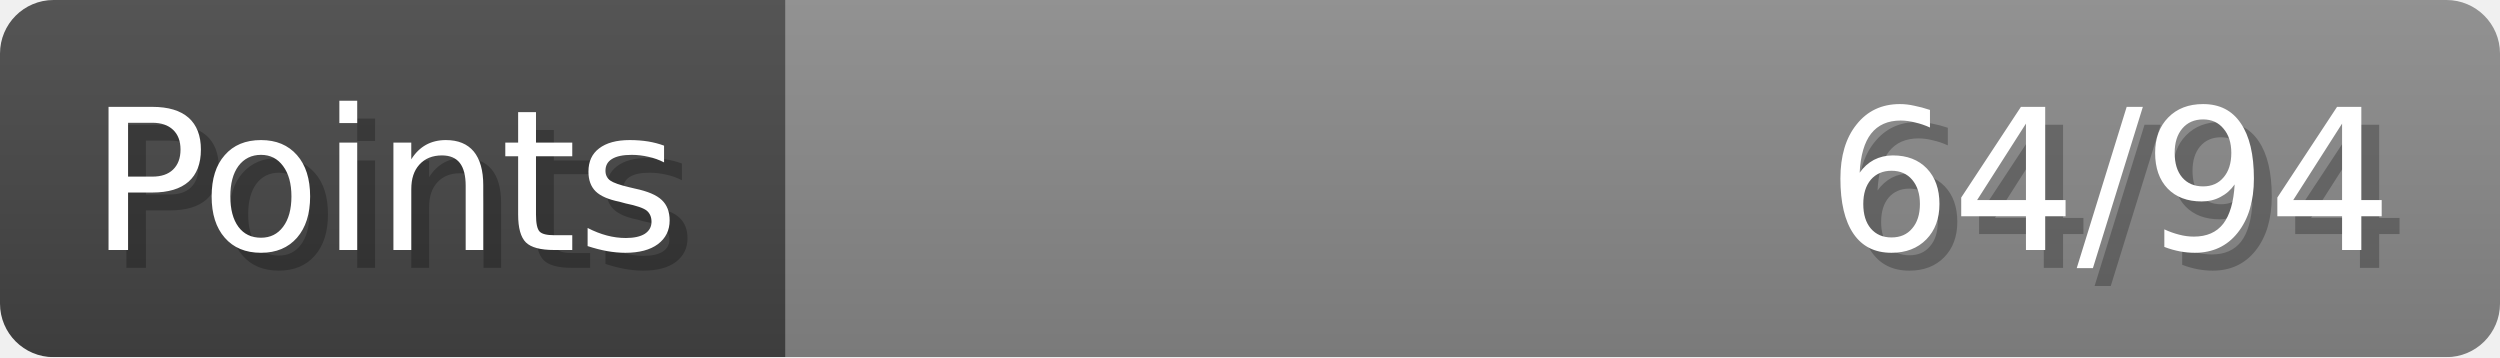
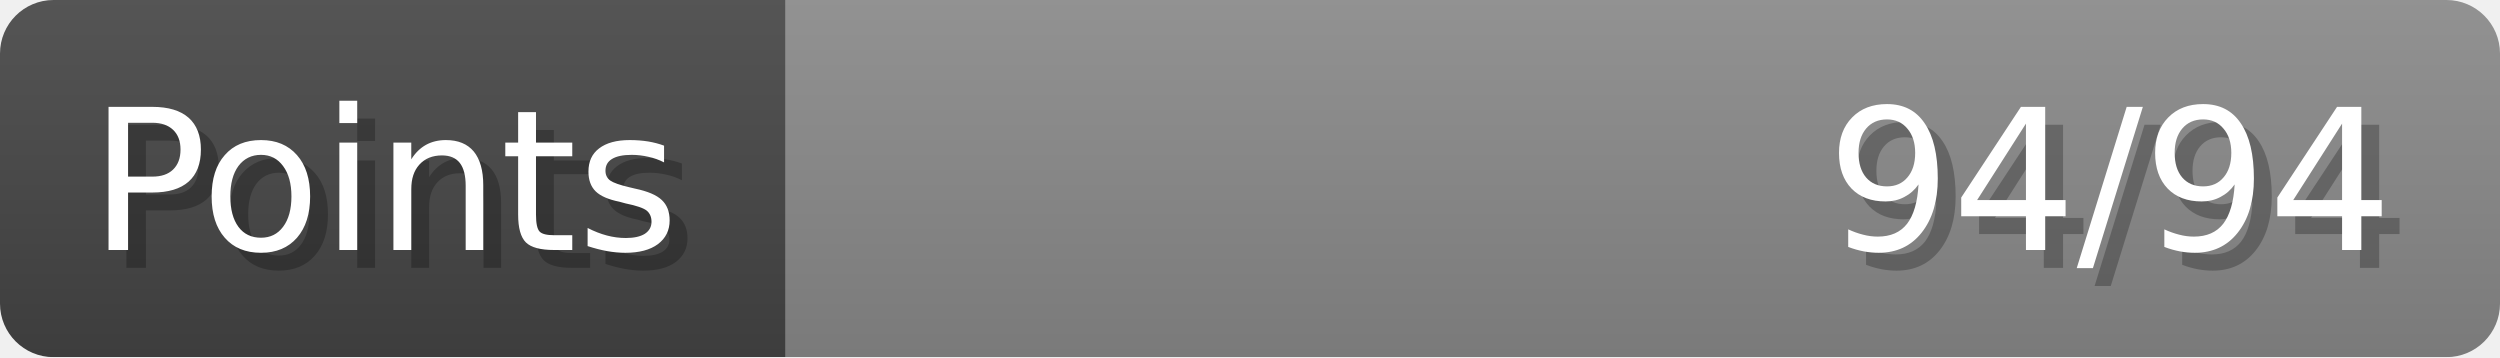
- <svg xmlns="http://www.w3.org/2000/svg" width="140px" height="20px" role="img" aria-label="Points: 64/94">
+ <svg xmlns="http://www.w3.org/2000/svg" width="140px" height="20px" role="img" aria-label="Points: 94/94">
  <linearGradient id="a" x2="0" y2="100%">
    <stop offset="0" stop-opacity=".1" stop-color="#EEE" />
    <stop offset="1" stop-opacity=".1" />
  </linearGradient>
  <mask id="m">
    <rect width="100%" height="100%" rx="3" fill="#FFF" />
  </mask>
  <g mask="url(#m)">
    <rect x="0" y="0" width="44" height="20" fill="#444" />
    <svg x="44" y="0" width="96" height="20">
      <rect width="100%" height="100%" fill="#888888" />
      <rect width="0%" height="100%" fill="#33CC11" transform="">
-         <animate attributeName="width" begin="0.5s" dur="600ms" from="0%" to="68%" repeatCount="1" fill="freeze" calcMode="spline" keyTimes="0; 1" keySplines="0.3, 0.61, 0.355, 1" />
+         <animate attributeName="width" begin="0.5s" dur="600ms" from="0%" to="100%" repeatCount="1" fill="freeze" calcMode="spline" keyTimes="0; 1" keySplines="0.3, 0.61, 0.355, 1" />
      </rect>
    </svg>
    <rect width="140" height="20" fill="url(#a)" />
  </g>
  <g aria-hidden="true" font-size="11" font-family="Verdana, DejaVu Sans, sans-serif" fill="#FFFFFF">
    <text x="6" y="15" fill="#000" opacity="0.25">Points</text>
    <text x="5" y="14">Points</text>
-     <text x="135" y="15" fill="#000" opacity="0.25" text-anchor="end">64/94</text>
-     <text x="134" y="14" text-anchor="end">64/94</text>
+     <text x="135" y="15" fill="#000" opacity="0.25" text-anchor="end">94/94</text>
+     <text x="134" y="14" text-anchor="end">94/94</text>
  </g>
</svg>
